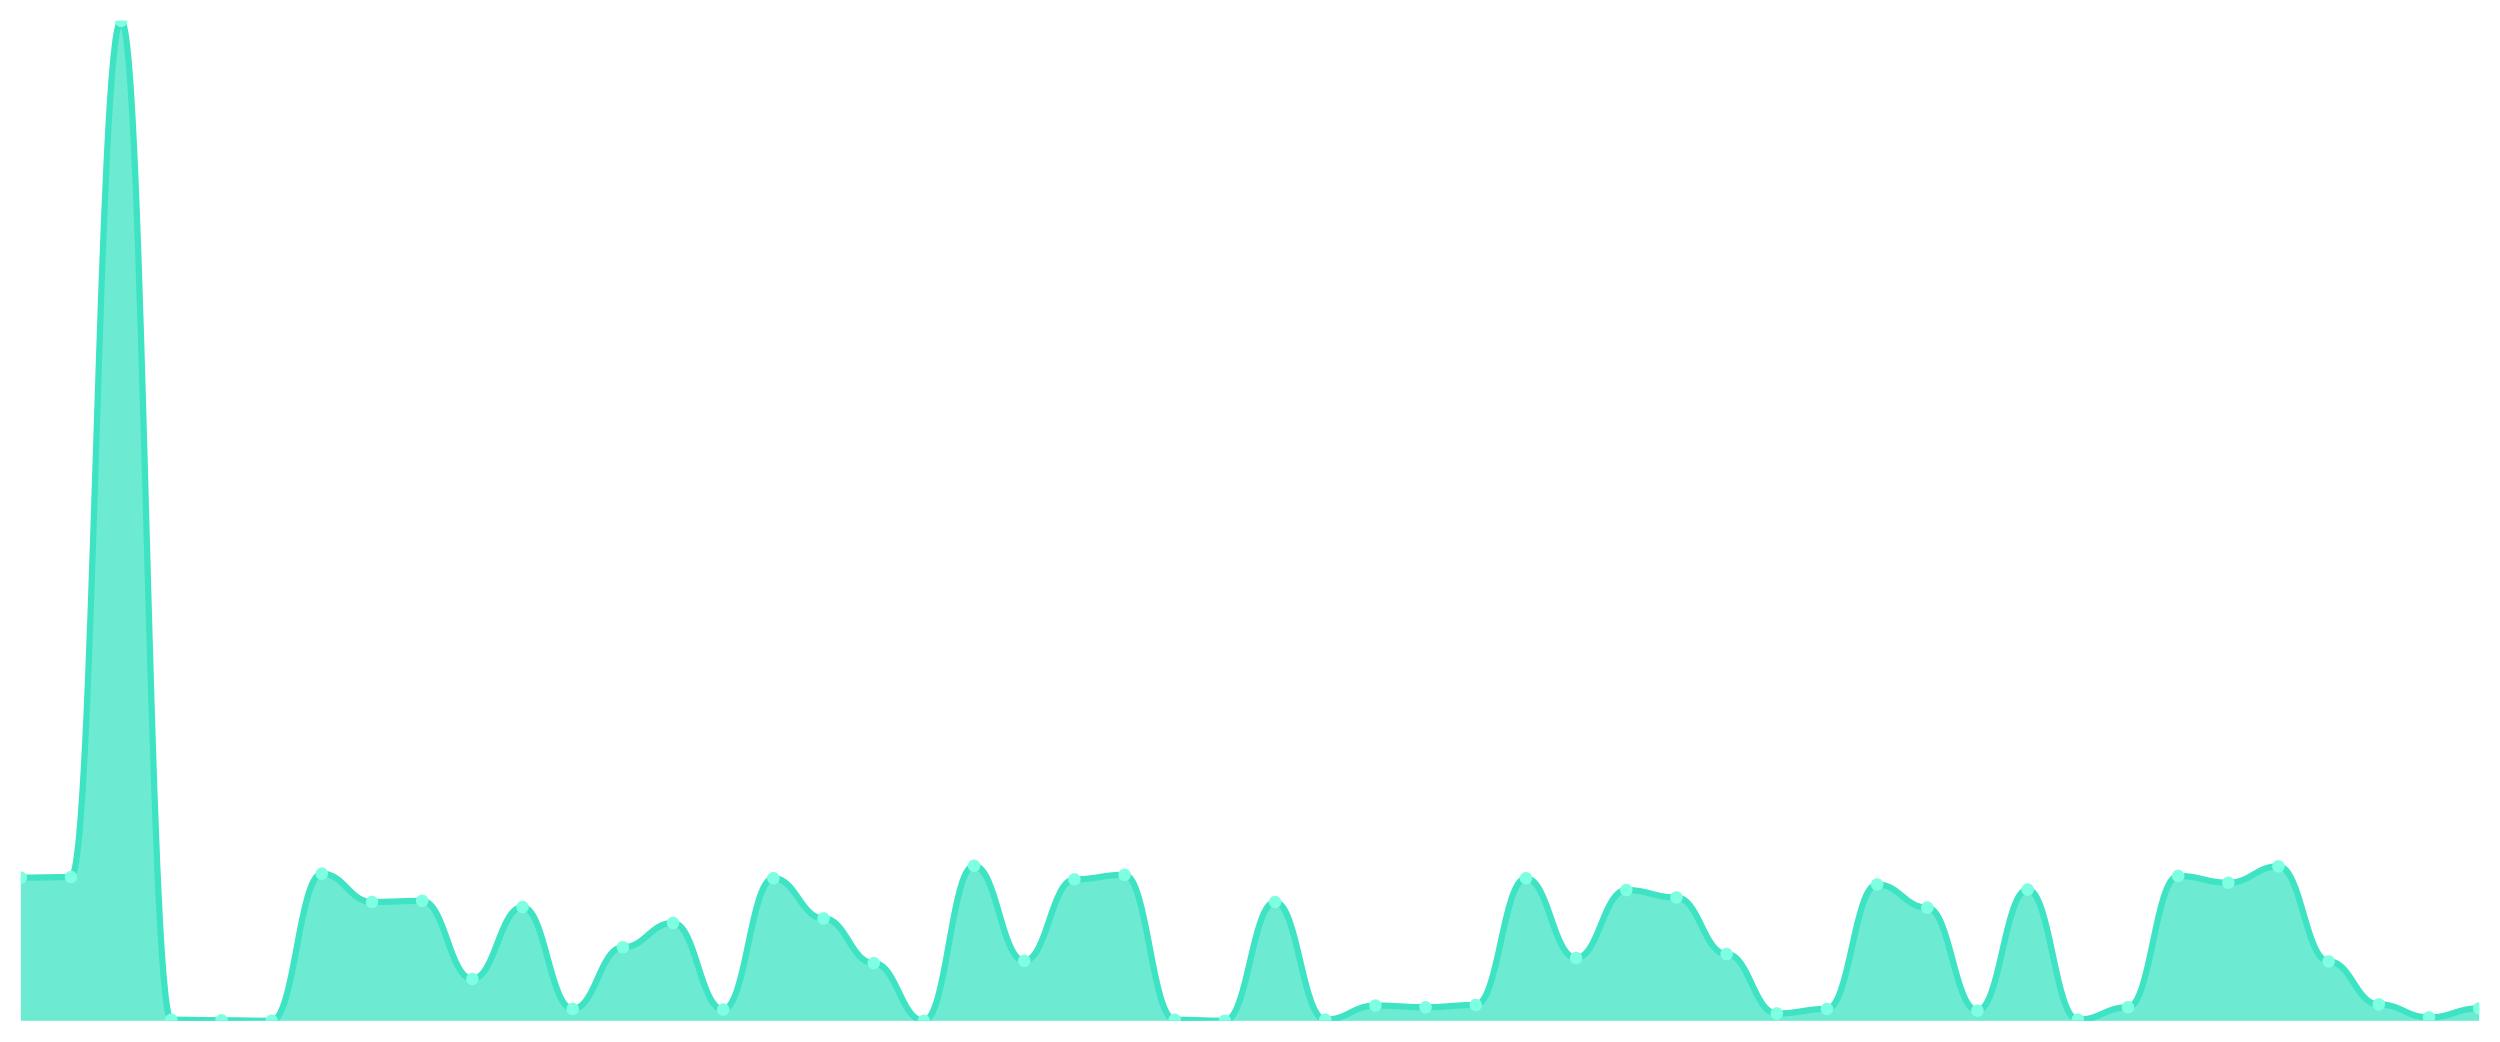
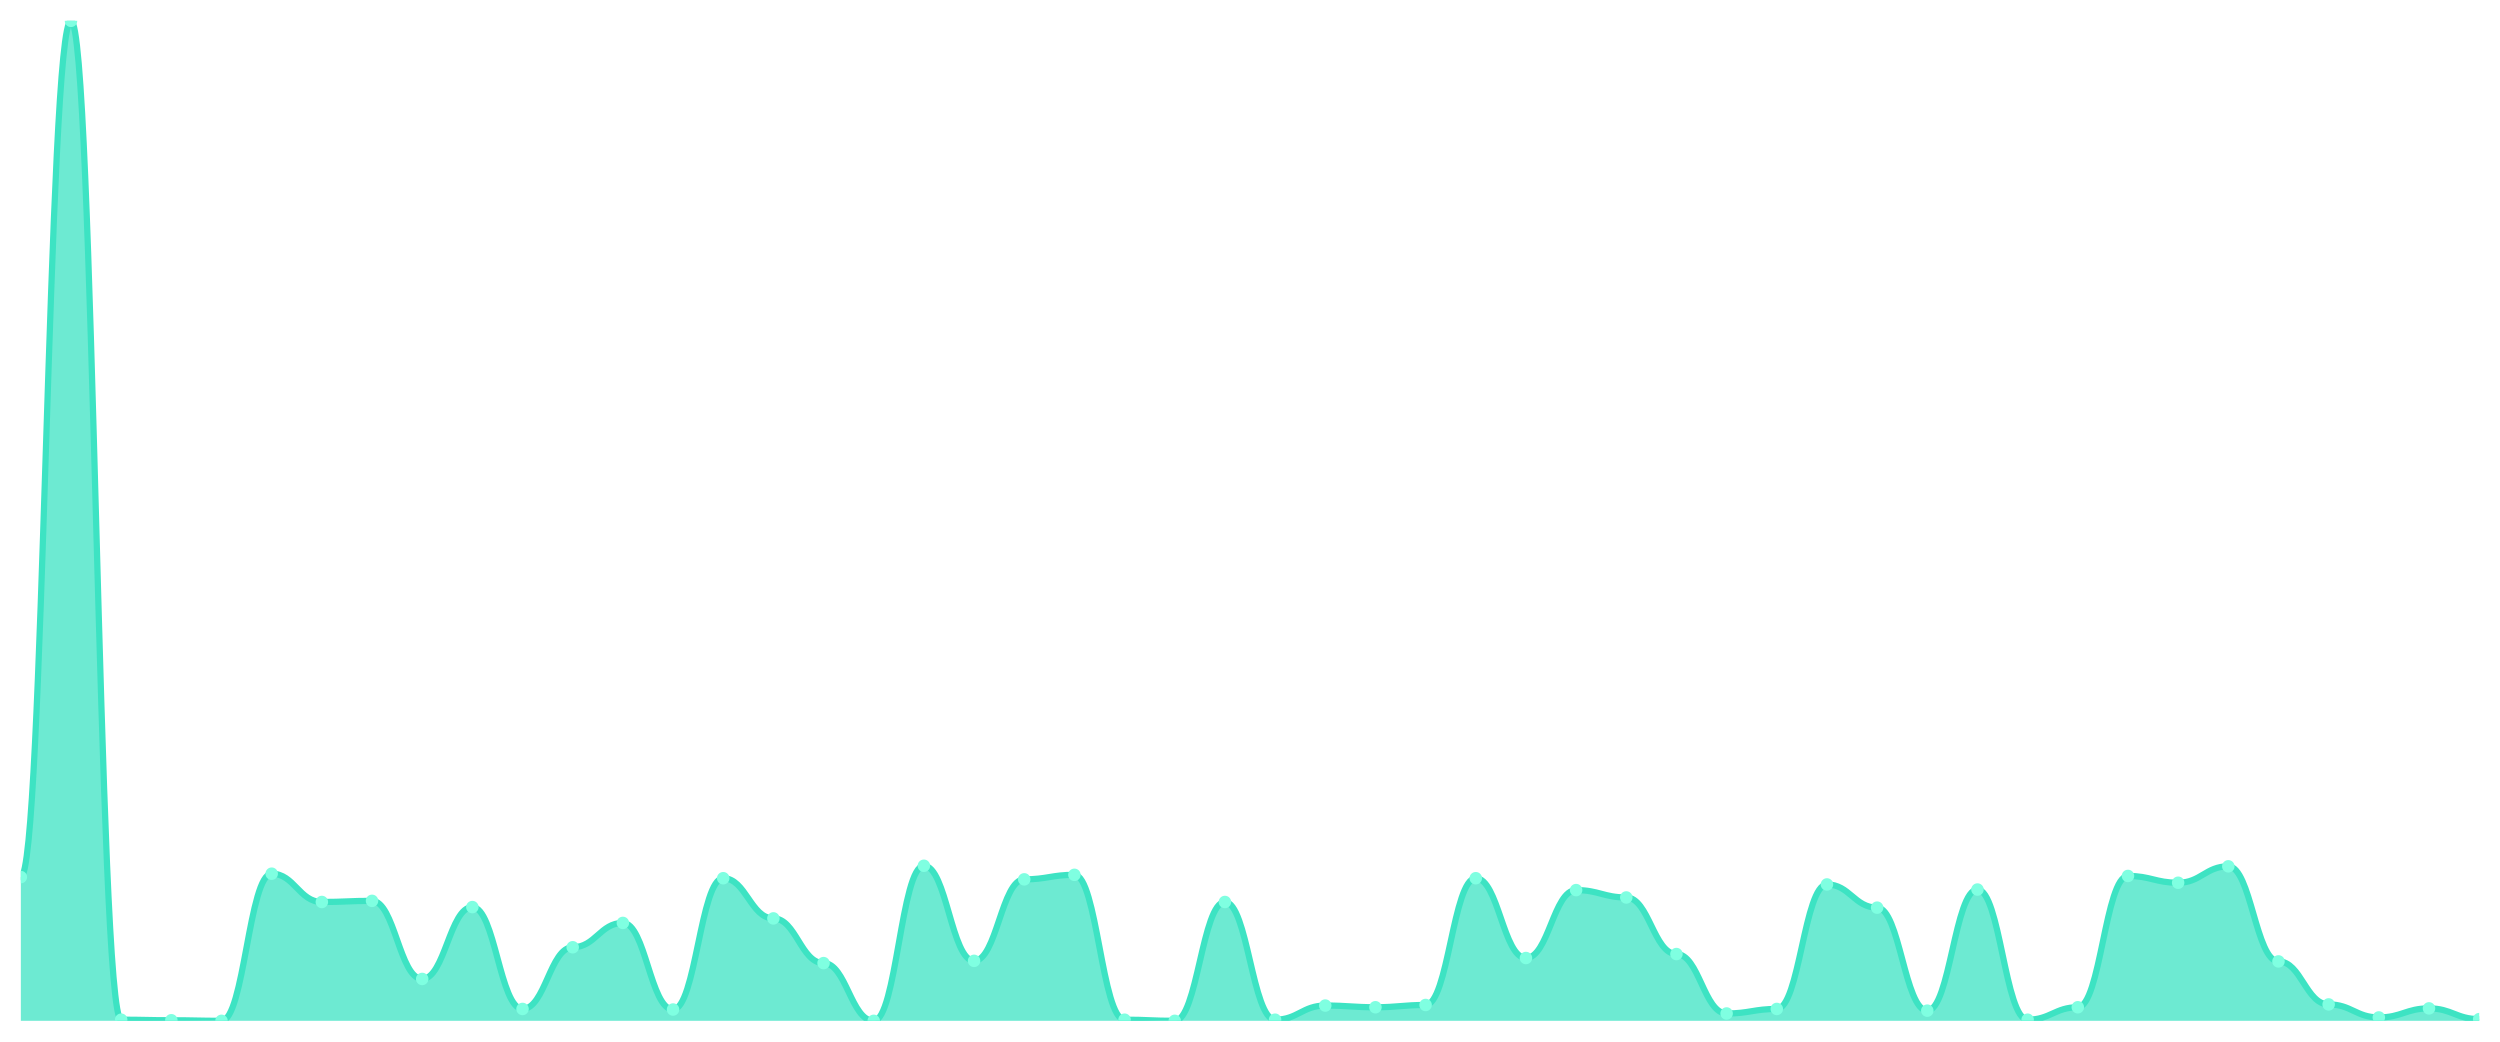
<svg xmlns="http://www.w3.org/2000/svg" viewBox="0 0 1200 500" width="1200" height="500">
  <defs>
    <clipPath id="c">
      <rect x="10" y="10" width="1180" height="480" />
    </clipPath>
  </defs>
  <rect width="1200" height="500" fill="none" />
  <g clip-path="url(#c)">
-     <path d="M 10,490 L 10,421.273 C 20.837,421.273 23.245,421.002 34.082,421.002 C 44.918,421.002 47.327,10 58.163,10 C 69,10 71.408,489.457 82.245,489.457 C 93.082,489.457 95.49,489.728 106.327,489.728 C 117.163,489.728 119.571,490 130.408,490 C 141.245,490 143.653,419.372 154.49,419.372 C 165.327,419.372 167.735,432.954 178.571,432.954 C 189.408,432.954 191.816,432.411 202.653,432.411 C 213.49,432.411 215.898,469.898 226.735,469.898 C 237.571,469.898 239.98,435.399 250.816,435.399 C 261.653,435.399 264.061,484.295 274.898,484.295 C 285.735,484.295 288.143,454.686 298.98,454.686 C 309.816,454.686 312.224,443.005 323.061,443.005 C 333.898,443.005 336.306,484.567 347.143,484.567 C 357.98,484.567 360.388,421.545 371.224,421.545 C 382.061,421.545 384.469,440.832 395.306,440.832 C 406.143,440.832 408.551,462.292 419.388,462.292 C 430.224,462.292 432.633,490 443.469,490 C 454.306,490 456.714,415.569 467.551,415.569 C 478.388,415.569 480.796,461.205 491.633,461.205 C 502.469,461.205 504.878,422.088 515.714,422.088 C 526.551,422.088 528.959,419.915 539.796,419.915 C 550.633,419.915 553.041,489.457 563.878,489.457 C 574.714,489.457 577.122,490 587.959,490 C 598.796,490 601.204,432.954 612.041,432.954 C 622.878,432.954 625.286,489.457 636.122,489.457 C 646.959,489.457 649.367,482.666 660.204,482.666 C 671.041,482.666 673.449,483.48 684.286,483.48 C 695.122,483.48 697.531,482.394 708.367,482.394 C 719.204,482.394 721.612,421.545 732.449,421.545 C 743.286,421.545 745.694,459.847 756.531,459.847 C 767.367,459.847 769.776,427.25 780.612,427.25 C 791.449,427.25 793.857,430.781 804.694,430.781 C 815.531,430.781 817.939,457.946 828.776,457.946 C 839.612,457.946 842.02,486.469 852.857,486.469 C 863.694,486.469 866.102,484.295 876.939,484.295 C 887.776,484.295 890.184,424.533 901.02,424.533 C 911.857,424.533 914.265,435.671 925.102,435.671 C 935.939,435.671 938.347,485.11 949.184,485.11 C 960.02,485.11 962.429,426.978 973.265,426.978 C 984.102,426.978 986.51,489.457 997.347,489.457 C 1008.184,489.457 1010.592,483.48 1021.429,483.48 C 1032.265,483.48 1034.673,420.458 1045.51,420.458 C 1056.347,420.458 1058.755,423.718 1069.592,423.718 C 1080.429,423.718 1082.837,415.84 1093.673,415.84 C 1104.51,415.84 1106.918,461.477 1117.755,461.477 C 1128.592,461.477 1131,482.122 1141.837,482.122 C 1152.673,482.122 1155.082,488.37 1165.918,488.37 C 1176.755,488.37 1179.163,484.024 1190,484.024 L 1190,490 Z" fill="rgba(61,227,195,0.75)" />
-     <path d="M 10,421.273 C 20.837,421.273 23.245,421.002 34.082,421.002 C 44.918,421.002 47.327,10 58.163,10 C 69,10 71.408,489.457 82.245,489.457 C 93.082,489.457 95.49,489.728 106.327,489.728 C 117.163,489.728 119.571,490 130.408,490 C 141.245,490 143.653,419.372 154.49,419.372 C 165.327,419.372 167.735,432.954 178.571,432.954 C 189.408,432.954 191.816,432.411 202.653,432.411 C 213.49,432.411 215.898,469.898 226.735,469.898 C 237.571,469.898 239.98,435.399 250.816,435.399 C 261.653,435.399 264.061,484.295 274.898,484.295 C 285.735,484.295 288.143,454.686 298.98,454.686 C 309.816,454.686 312.224,443.005 323.061,443.005 C 333.898,443.005 336.306,484.567 347.143,484.567 C 357.98,484.567 360.388,421.545 371.224,421.545 C 382.061,421.545 384.469,440.832 395.306,440.832 C 406.143,440.832 408.551,462.292 419.388,462.292 C 430.224,462.292 432.633,490 443.469,490 C 454.306,490 456.714,415.569 467.551,415.569 C 478.388,415.569 480.796,461.205 491.633,461.205 C 502.469,461.205 504.878,422.088 515.714,422.088 C 526.551,422.088 528.959,419.915 539.796,419.915 C 550.633,419.915 553.041,489.457 563.878,489.457 C 574.714,489.457 577.122,490 587.959,490 C 598.796,490 601.204,432.954 612.041,432.954 C 622.878,432.954 625.286,489.457 636.122,489.457 C 646.959,489.457 649.367,482.666 660.204,482.666 C 671.041,482.666 673.449,483.48 684.286,483.48 C 695.122,483.48 697.531,482.394 708.367,482.394 C 719.204,482.394 721.612,421.545 732.449,421.545 C 743.286,421.545 745.694,459.847 756.531,459.847 C 767.367,459.847 769.776,427.25 780.612,427.25 C 791.449,427.25 793.857,430.781 804.694,430.781 C 815.531,430.781 817.939,457.946 828.776,457.946 C 839.612,457.946 842.02,486.469 852.857,486.469 C 863.694,486.469 866.102,484.295 876.939,484.295 C 887.776,484.295 890.184,424.533 901.02,424.533 C 911.857,424.533 914.265,435.671 925.102,435.671 C 935.939,435.671 938.347,485.11 949.184,485.11 C 960.02,485.11 962.429,426.978 973.265,426.978 C 984.102,426.978 986.51,489.457 997.347,489.457 C 1008.184,489.457 1010.592,483.48 1021.429,483.48 C 1032.265,483.48 1034.673,420.458 1045.51,420.458 C 1056.347,420.458 1058.755,423.718 1069.592,423.718 C 1080.429,423.718 1082.837,415.84 1093.673,415.84 C 1104.51,415.84 1106.918,461.477 1117.755,461.477 C 1128.592,461.477 1131,482.122 1141.837,482.122 C 1152.673,482.122 1155.082,488.37 1165.918,488.37 C 1176.755,488.37 1179.163,484.024 1190,484.024" fill="none" stroke="#3de3c3" stroke-width="3" stroke-linecap="round" stroke-linejoin="round" />
-     <circle cx="10" cy="421.273" r="3" fill="#7fffe1" />
-     <circle cx="34.082" cy="421.002" r="3" fill="#7fffe1" />
-     <circle cx="58.163" cy="10" r="3" fill="#7fffe1" />
-     <circle cx="82.245" cy="489.457" r="3" fill="#7fffe1" />
-     <circle cx="106.327" cy="489.728" r="3" fill="#7fffe1" />
-     <circle cx="130.408" cy="490" r="3" fill="#7fffe1" />
-     <circle cx="154.49" cy="419.372" r="3" fill="#7fffe1" />
-     <circle cx="178.571" cy="432.954" r="3" fill="#7fffe1" />
-     <circle cx="202.653" cy="432.411" r="3" fill="#7fffe1" />
-     <circle cx="226.735" cy="469.898" r="3" fill="#7fffe1" />
-     <circle cx="250.816" cy="435.399" r="3" fill="#7fffe1" />
-     <circle cx="274.898" cy="484.295" r="3" fill="#7fffe1" />
-     <circle cx="298.98" cy="454.686" r="3" fill="#7fffe1" />
-     <circle cx="323.061" cy="443.005" r="3" fill="#7fffe1" />
-     <circle cx="347.143" cy="484.567" r="3" fill="#7fffe1" />
-     <circle cx="371.224" cy="421.545" r="3" fill="#7fffe1" />
-     <circle cx="395.306" cy="440.832" r="3" fill="#7fffe1" />
-     <circle cx="419.388" cy="462.292" r="3" fill="#7fffe1" />
-     <circle cx="443.469" cy="490" r="3" fill="#7fffe1" />
-     <circle cx="467.551" cy="415.569" r="3" fill="#7fffe1" />
-     <circle cx="491.633" cy="461.205" r="3" fill="#7fffe1" />
-     <circle cx="515.714" cy="422.088" r="3" fill="#7fffe1" />
-     <circle cx="539.796" cy="419.915" r="3" fill="#7fffe1" />
-     <circle cx="563.878" cy="489.457" r="3" fill="#7fffe1" />
-     <circle cx="587.959" cy="490" r="3" fill="#7fffe1" />
-     <circle cx="612.041" cy="432.954" r="3" fill="#7fffe1" />
-     <circle cx="636.122" cy="489.457" r="3" fill="#7fffe1" />
-     <circle cx="660.204" cy="482.666" r="3" fill="#7fffe1" />
-     <circle cx="684.286" cy="483.48" r="3" fill="#7fffe1" />
-     <circle cx="708.367" cy="482.394" r="3" fill="#7fffe1" />
-     <circle cx="732.449" cy="421.545" r="3" fill="#7fffe1" />
-     <circle cx="756.531" cy="459.847" r="3" fill="#7fffe1" />
-     <circle cx="780.612" cy="427.25" r="3" fill="#7fffe1" />
-     <circle cx="804.694" cy="430.781" r="3" fill="#7fffe1" />
-     <circle cx="828.776" cy="457.946" r="3" fill="#7fffe1" />
-     <circle cx="852.857" cy="486.469" r="3" fill="#7fffe1" />
-     <circle cx="876.939" cy="484.295" r="3" fill="#7fffe1" />
-     <circle cx="901.02" cy="424.533" r="3" fill="#7fffe1" />
-     <circle cx="925.102" cy="435.671" r="3" fill="#7fffe1" />
-     <circle cx="949.184" cy="485.11" r="3" fill="#7fffe1" />
-     <circle cx="973.265" cy="426.978" r="3" fill="#7fffe1" />
-     <circle cx="997.347" cy="489.457" r="3" fill="#7fffe1" />
-     <circle cx="1021.429" cy="483.48" r="3" fill="#7fffe1" />
-     <circle cx="1045.51" cy="420.458" r="3" fill="#7fffe1" />
-     <circle cx="1069.592" cy="423.718" r="3" fill="#7fffe1" />
-     <circle cx="1093.673" cy="415.84" r="3" fill="#7fffe1" />
-     <circle cx="1117.755" cy="461.477" r="3" fill="#7fffe1" />
-     <circle cx="1141.837" cy="482.122" r="3" fill="#7fffe1" />
-     <circle cx="1165.918" cy="488.37" r="3" fill="#7fffe1" />
-     <circle cx="1190" cy="484.024" r="3" fill="#7fffe1" />
+     <path d="M 10,490 L 10,421.002 C 20.837,421.002 23.245,10 34.082,10 C 44.918,10 47.327,489.457 58.163,489.457 C 69,489.457 71.408,489.728 82.245,489.728 C 93.082,489.728 95.49,490 106.327,490 C 117.163,490 119.571,419.372 130.408,419.372 C 141.245,419.372 143.653,432.954 154.49,432.954 C 165.327,432.954 167.735,432.411 178.571,432.411 C 189.408,432.411 191.816,469.898 202.653,469.898 C 213.49,469.898 215.898,435.399 226.735,435.399 C 237.571,435.399 239.98,484.295 250.816,484.295 C 261.653,484.295 264.061,454.686 274.898,454.686 C 285.735,454.686 288.143,443.005 298.98,443.005 C 309.816,443.005 312.224,484.567 323.061,484.567 C 333.898,484.567 336.306,421.545 347.143,421.545 C 357.98,421.545 360.388,440.832 371.224,440.832 C 382.061,440.832 384.469,462.292 395.306,462.292 C 406.143,462.292 408.551,490 419.388,490 C 430.224,490 432.633,415.569 443.469,415.569 C 454.306,415.569 456.714,461.205 467.551,461.205 C 478.388,461.205 480.796,422.088 491.633,422.088 C 502.469,422.088 504.878,419.915 515.714,419.915 C 526.551,419.915 528.959,489.457 539.796,489.457 C 550.633,489.457 553.041,490 563.878,490 C 574.714,490 577.122,432.954 587.959,432.954 C 598.796,432.954 601.204,489.457 612.041,489.457 C 622.878,489.457 625.286,482.666 636.122,482.666 C 646.959,482.666 649.367,483.48 660.204,483.48 C 671.041,483.48 673.449,482.394 684.286,482.394 C 695.122,482.394 697.531,421.545 708.367,421.545 C 719.204,421.545 721.612,459.847 732.449,459.847 C 743.286,459.847 745.694,427.25 756.531,427.25 C 767.367,427.25 769.776,430.781 780.612,430.781 C 791.449,430.781 793.857,457.946 804.694,457.946 C 815.531,457.946 817.939,486.469 828.776,486.469 C 839.612,486.469 842.02,484.295 852.857,484.295 C 863.694,484.295 866.102,424.533 876.939,424.533 C 887.776,424.533 890.184,435.671 901.02,435.671 C 911.857,435.671 914.265,485.11 925.102,485.11 C 935.939,485.11 938.347,426.978 949.184,426.978 C 960.02,426.978 962.429,489.457 973.265,489.457 C 984.102,489.457 986.51,483.48 997.347,483.48 C 1008.184,483.48 1010.592,420.458 1021.429,420.458 C 1032.265,420.458 1034.673,423.718 1045.51,423.718 C 1056.347,423.718 1058.755,415.84 1069.592,415.84 C 1080.429,415.84 1082.837,461.477 1093.673,461.477 C 1104.51,461.477 1106.918,482.122 1117.755,482.122 C 1128.592,482.122 1131,488.37 1141.837,488.37 C 1152.673,488.37 1155.082,484.024 1165.918,484.024 C 1176.755,484.024 1179.163,489.185 1190,489.185 L 1190,490 Z" fill="rgba(61,227,195,0.75)" />
+     <path d="M 10,421.002 C 20.837,421.002 23.245,10 34.082,10 C 44.918,10 47.327,489.457 58.163,489.457 C 69,489.457 71.408,489.728 82.245,489.728 C 93.082,489.728 95.49,490 106.327,490 C 117.163,490 119.571,419.372 130.408,419.372 C 141.245,419.372 143.653,432.954 154.49,432.954 C 165.327,432.954 167.735,432.411 178.571,432.411 C 189.408,432.411 191.816,469.898 202.653,469.898 C 213.49,469.898 215.898,435.399 226.735,435.399 C 237.571,435.399 239.98,484.295 250.816,484.295 C 261.653,484.295 264.061,454.686 274.898,454.686 C 285.735,454.686 288.143,443.005 298.98,443.005 C 309.816,443.005 312.224,484.567 323.061,484.567 C 333.898,484.567 336.306,421.545 347.143,421.545 C 357.98,421.545 360.388,440.832 371.224,440.832 C 382.061,440.832 384.469,462.292 395.306,462.292 C 406.143,462.292 408.551,490 419.388,490 C 430.224,490 432.633,415.569 443.469,415.569 C 454.306,415.569 456.714,461.205 467.551,461.205 C 478.388,461.205 480.796,422.088 491.633,422.088 C 502.469,422.088 504.878,419.915 515.714,419.915 C 526.551,419.915 528.959,489.457 539.796,489.457 C 550.633,489.457 553.041,490 563.878,490 C 574.714,490 577.122,432.954 587.959,432.954 C 598.796,432.954 601.204,489.457 612.041,489.457 C 622.878,489.457 625.286,482.666 636.122,482.666 C 646.959,482.666 649.367,483.48 660.204,483.48 C 671.041,483.48 673.449,482.394 684.286,482.394 C 695.122,482.394 697.531,421.545 708.367,421.545 C 719.204,421.545 721.612,459.847 732.449,459.847 C 743.286,459.847 745.694,427.25 756.531,427.25 C 767.367,427.25 769.776,430.781 780.612,430.781 C 791.449,430.781 793.857,457.946 804.694,457.946 C 815.531,457.946 817.939,486.469 828.776,486.469 C 839.612,486.469 842.02,484.295 852.857,484.295 C 863.694,484.295 866.102,424.533 876.939,424.533 C 887.776,424.533 890.184,435.671 901.02,435.671 C 911.857,435.671 914.265,485.11 925.102,485.11 C 935.939,485.11 938.347,426.978 949.184,426.978 C 960.02,426.978 962.429,489.457 973.265,489.457 C 984.102,489.457 986.51,483.48 997.347,483.48 C 1008.184,483.48 1010.592,420.458 1021.429,420.458 C 1032.265,420.458 1034.673,423.718 1045.51,423.718 C 1056.347,423.718 1058.755,415.84 1069.592,415.84 C 1080.429,415.84 1082.837,461.477 1093.673,461.477 C 1104.51,461.477 1106.918,482.122 1117.755,482.122 C 1128.592,482.122 1131,488.37 1141.837,488.37 C 1152.673,488.37 1155.082,484.024 1165.918,484.024 C 1176.755,484.024 1179.163,489.185 1190,489.185" fill="none" stroke="#3de3c3" stroke-width="3" stroke-linecap="round" stroke-linejoin="round" />
+     <circle cx="10" cy="421.002" r="3" fill="#7fffe1" />
+     <circle cx="34.082" cy="10" r="3" fill="#7fffe1" />
+     <circle cx="58.163" cy="489.457" r="3" fill="#7fffe1" />
+     <circle cx="82.245" cy="489.728" r="3" fill="#7fffe1" />
+     <circle cx="106.327" cy="490" r="3" fill="#7fffe1" />
+     <circle cx="130.408" cy="419.372" r="3" fill="#7fffe1" />
+     <circle cx="154.49" cy="432.954" r="3" fill="#7fffe1" />
+     <circle cx="178.571" cy="432.411" r="3" fill="#7fffe1" />
+     <circle cx="202.653" cy="469.898" r="3" fill="#7fffe1" />
+     <circle cx="226.735" cy="435.399" r="3" fill="#7fffe1" />
+     <circle cx="250.816" cy="484.295" r="3" fill="#7fffe1" />
+     <circle cx="274.898" cy="454.686" r="3" fill="#7fffe1" />
+     <circle cx="298.98" cy="443.005" r="3" fill="#7fffe1" />
+     <circle cx="323.061" cy="484.567" r="3" fill="#7fffe1" />
+     <circle cx="347.143" cy="421.545" r="3" fill="#7fffe1" />
+     <circle cx="371.224" cy="440.832" r="3" fill="#7fffe1" />
+     <circle cx="395.306" cy="462.292" r="3" fill="#7fffe1" />
+     <circle cx="419.388" cy="490" r="3" fill="#7fffe1" />
+     <circle cx="443.469" cy="415.569" r="3" fill="#7fffe1" />
+     <circle cx="467.551" cy="461.205" r="3" fill="#7fffe1" />
+     <circle cx="491.633" cy="422.088" r="3" fill="#7fffe1" />
+     <circle cx="515.714" cy="419.915" r="3" fill="#7fffe1" />
+     <circle cx="539.796" cy="489.457" r="3" fill="#7fffe1" />
+     <circle cx="563.878" cy="490" r="3" fill="#7fffe1" />
+     <circle cx="587.959" cy="432.954" r="3" fill="#7fffe1" />
+     <circle cx="612.041" cy="489.457" r="3" fill="#7fffe1" />
+     <circle cx="636.122" cy="482.666" r="3" fill="#7fffe1" />
+     <circle cx="660.204" cy="483.48" r="3" fill="#7fffe1" />
+     <circle cx="684.286" cy="482.394" r="3" fill="#7fffe1" />
+     <circle cx="708.367" cy="421.545" r="3" fill="#7fffe1" />
+     <circle cx="732.449" cy="459.847" r="3" fill="#7fffe1" />
+     <circle cx="756.531" cy="427.25" r="3" fill="#7fffe1" />
+     <circle cx="780.612" cy="430.781" r="3" fill="#7fffe1" />
+     <circle cx="804.694" cy="457.946" r="3" fill="#7fffe1" />
+     <circle cx="828.776" cy="486.469" r="3" fill="#7fffe1" />
+     <circle cx="852.857" cy="484.295" r="3" fill="#7fffe1" />
+     <circle cx="876.939" cy="424.533" r="3" fill="#7fffe1" />
+     <circle cx="901.02" cy="435.671" r="3" fill="#7fffe1" />
+     <circle cx="925.102" cy="485.11" r="3" fill="#7fffe1" />
+     <circle cx="949.184" cy="426.978" r="3" fill="#7fffe1" />
+     <circle cx="973.265" cy="489.457" r="3" fill="#7fffe1" />
+     <circle cx="997.347" cy="483.48" r="3" fill="#7fffe1" />
+     <circle cx="1021.429" cy="420.458" r="3" fill="#7fffe1" />
+     <circle cx="1045.51" cy="423.718" r="3" fill="#7fffe1" />
+     <circle cx="1069.592" cy="415.84" r="3" fill="#7fffe1" />
+     <circle cx="1093.673" cy="461.477" r="3" fill="#7fffe1" />
+     <circle cx="1117.755" cy="482.122" r="3" fill="#7fffe1" />
+     <circle cx="1141.837" cy="488.37" r="3" fill="#7fffe1" />
+     <circle cx="1165.918" cy="484.024" r="3" fill="#7fffe1" />
+     <circle cx="1190" cy="489.185" r="3" fill="#7fffe1" />
  </g>
</svg>
